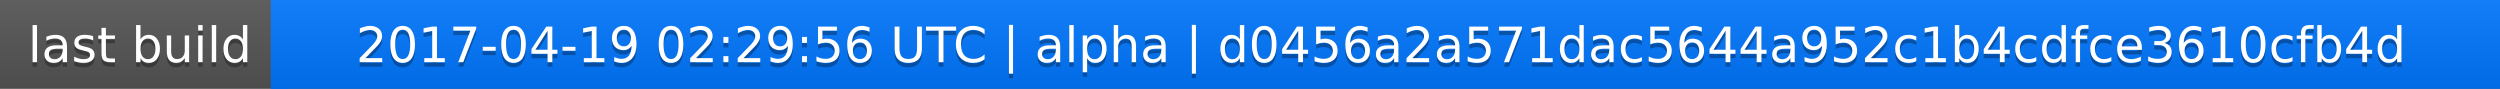
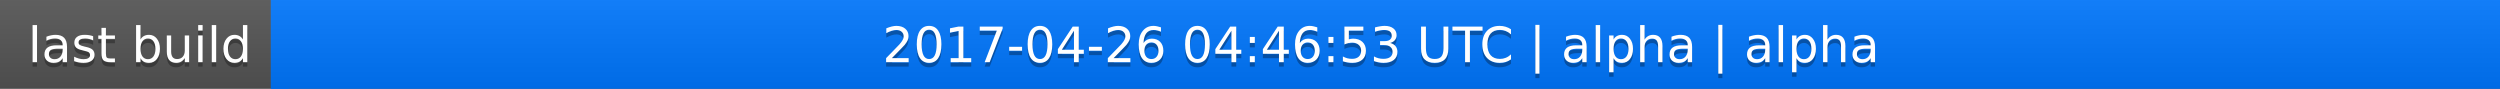
<svg xmlns="http://www.w3.org/2000/svg" width="563" height="20">
  <linearGradient id="a" x2="0" y2="100%">
    <stop offset="0" stop-color="#bbb" stop-opacity=".1" />
    <stop offset="1" stop-opacity=".1" />
  </linearGradient>
  <rect rx="0" width="563" height="20" fill="#555" />
  <rect rx="0" x="61" width="502" height="20" fill="#07f" />
  <path fill="#07f" d="M61 0h4v20h-4z" />
  <rect rx="0" width="563" height="20" fill="url(#a)" />
  <g fill="#fff" text-anchor="middle" font-family="DejaVu Sans,Verdana,Geneva,sans-serif" font-size="11">
    <text x="31.5" y="15" fill="#010101" fill-opacity=".3">last build</text>
    <text x="31.5" y="14">last build</text>
-     <text x="311" y="15" fill="#010101" fill-opacity=".3">2017-04-19 02:29:56 UTC | alpha | d0456a2a571dac5644a952c1b4cdfce3610cfb4d</text>
-     <text x="311" y="14">2017-04-19 02:29:56 UTC | alpha | d0456a2a571dac5644a952c1b4cdfce3610cfb4d</text>
+     <text x="311" y="15" fill="#010101" fill-opacity=".3">2017-04-26 04:46:53 UTC | alpha | alpha</text>
+     <text x="311" y="14">2017-04-26 04:46:53 UTC | alpha | alpha</text>
  </g>
</svg>
